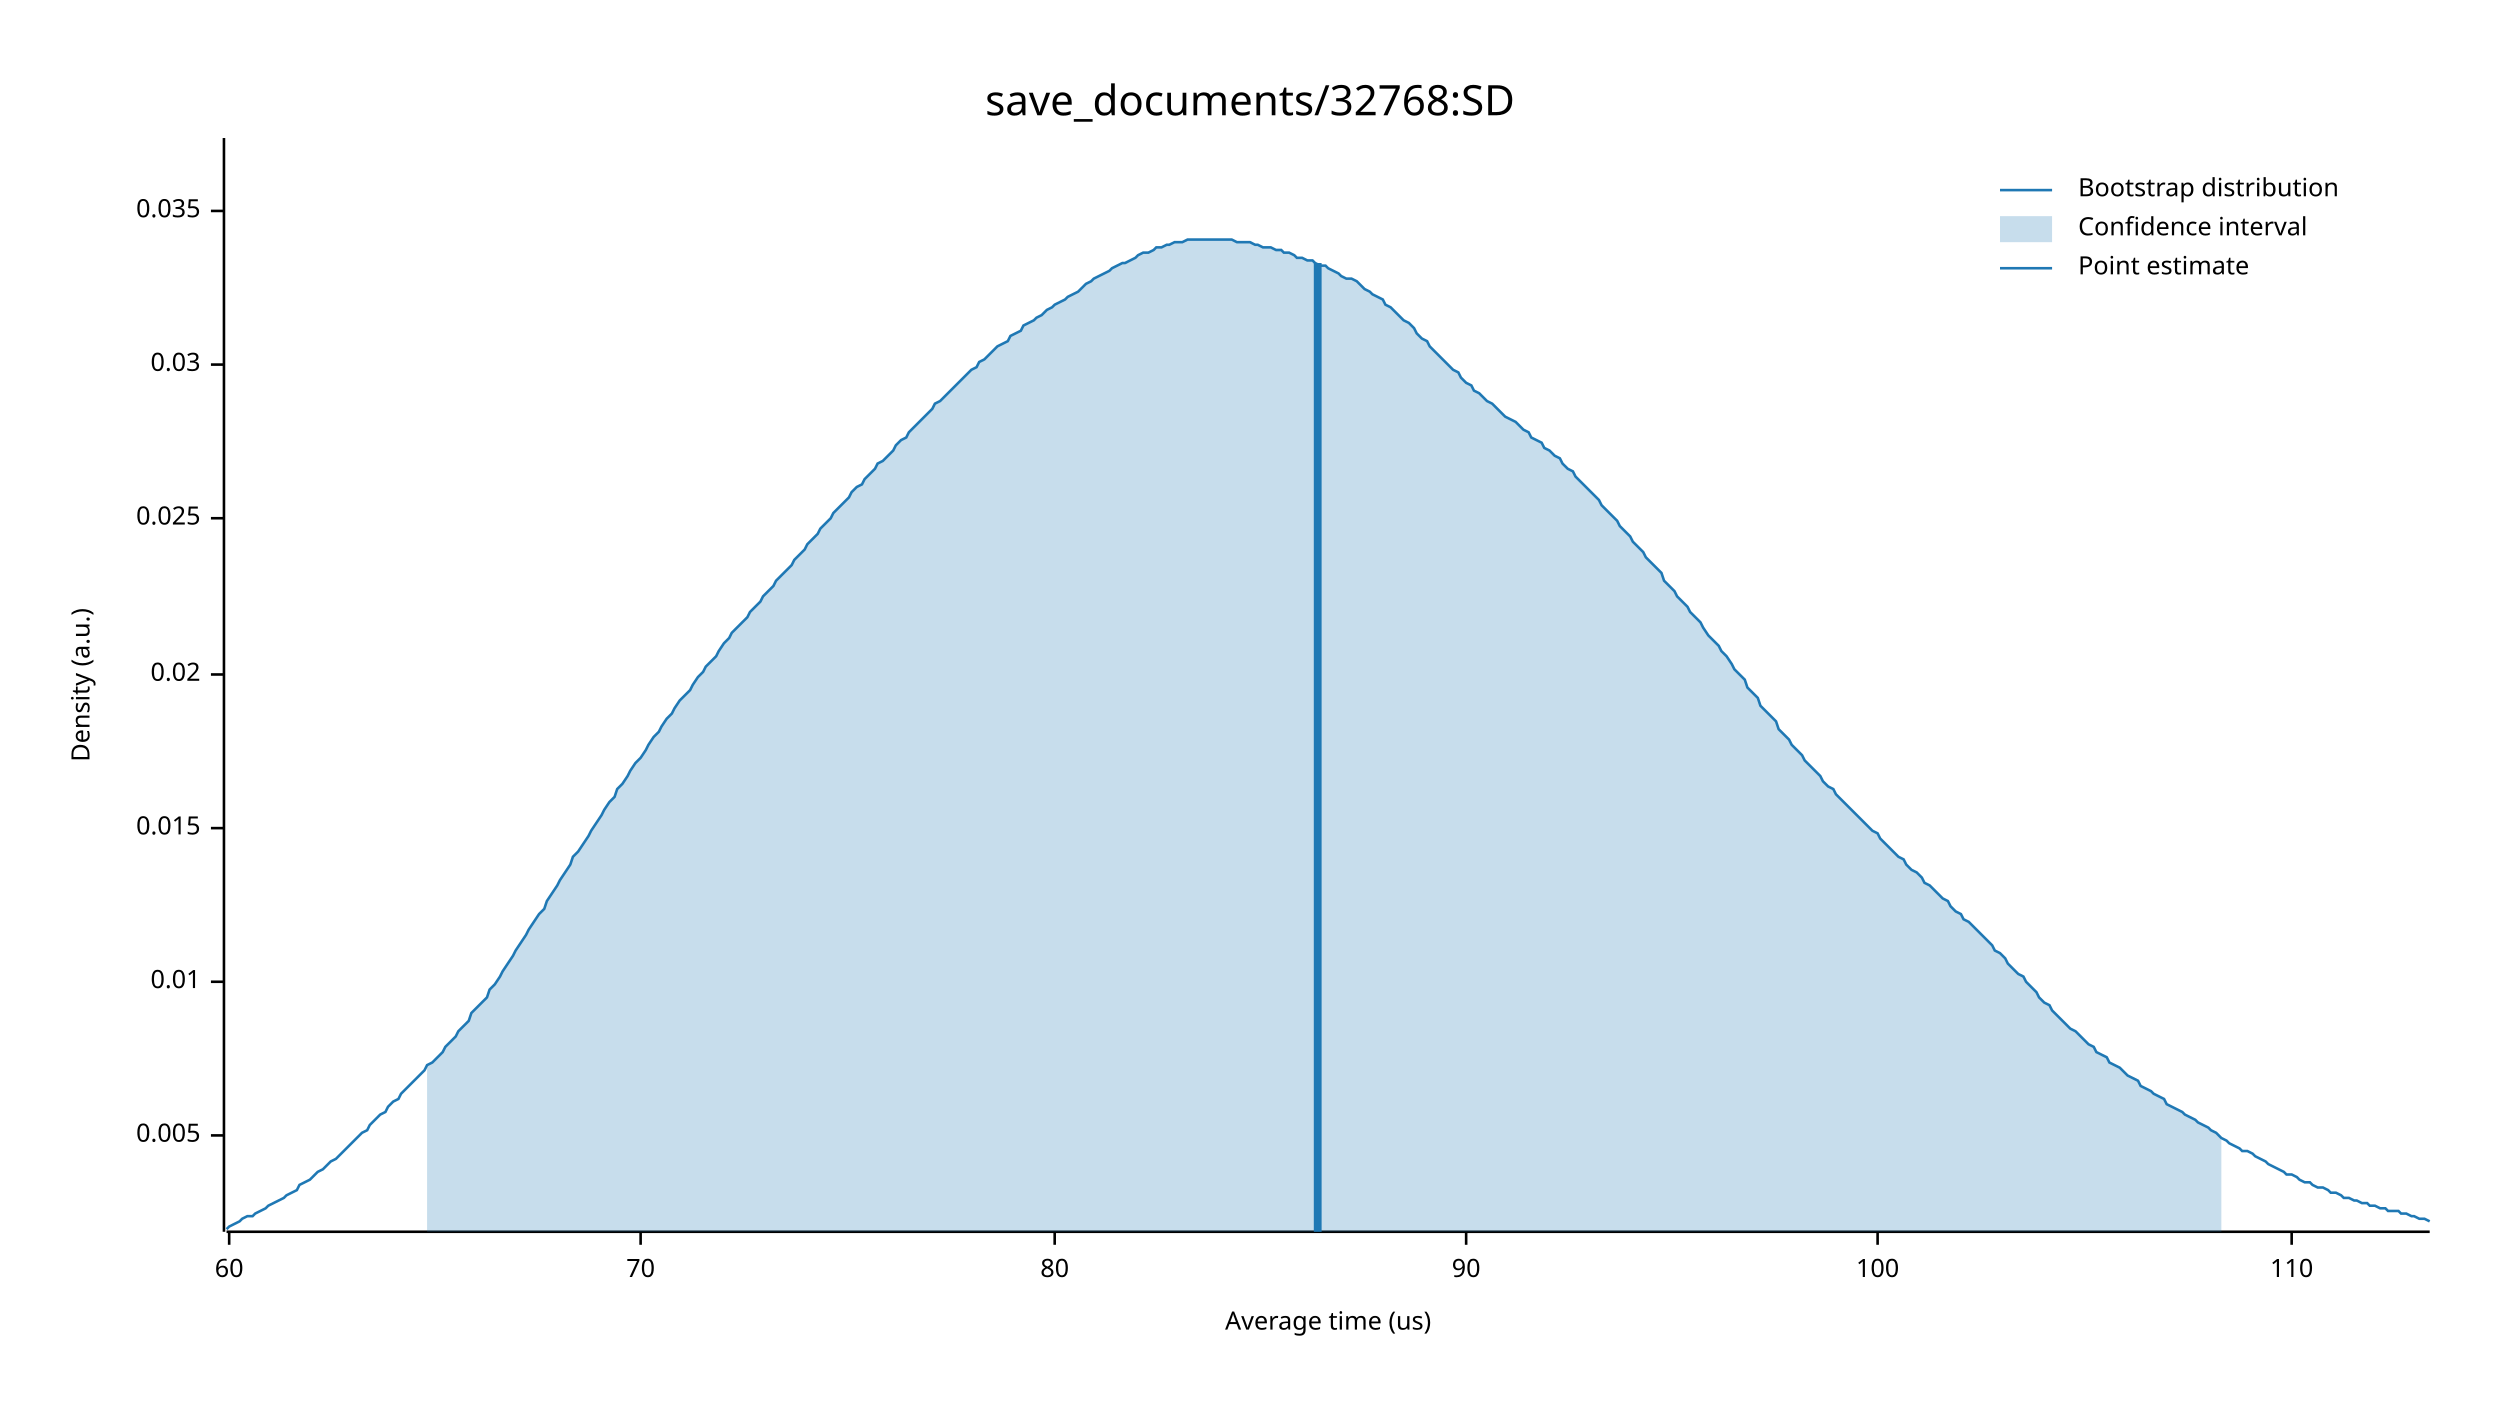
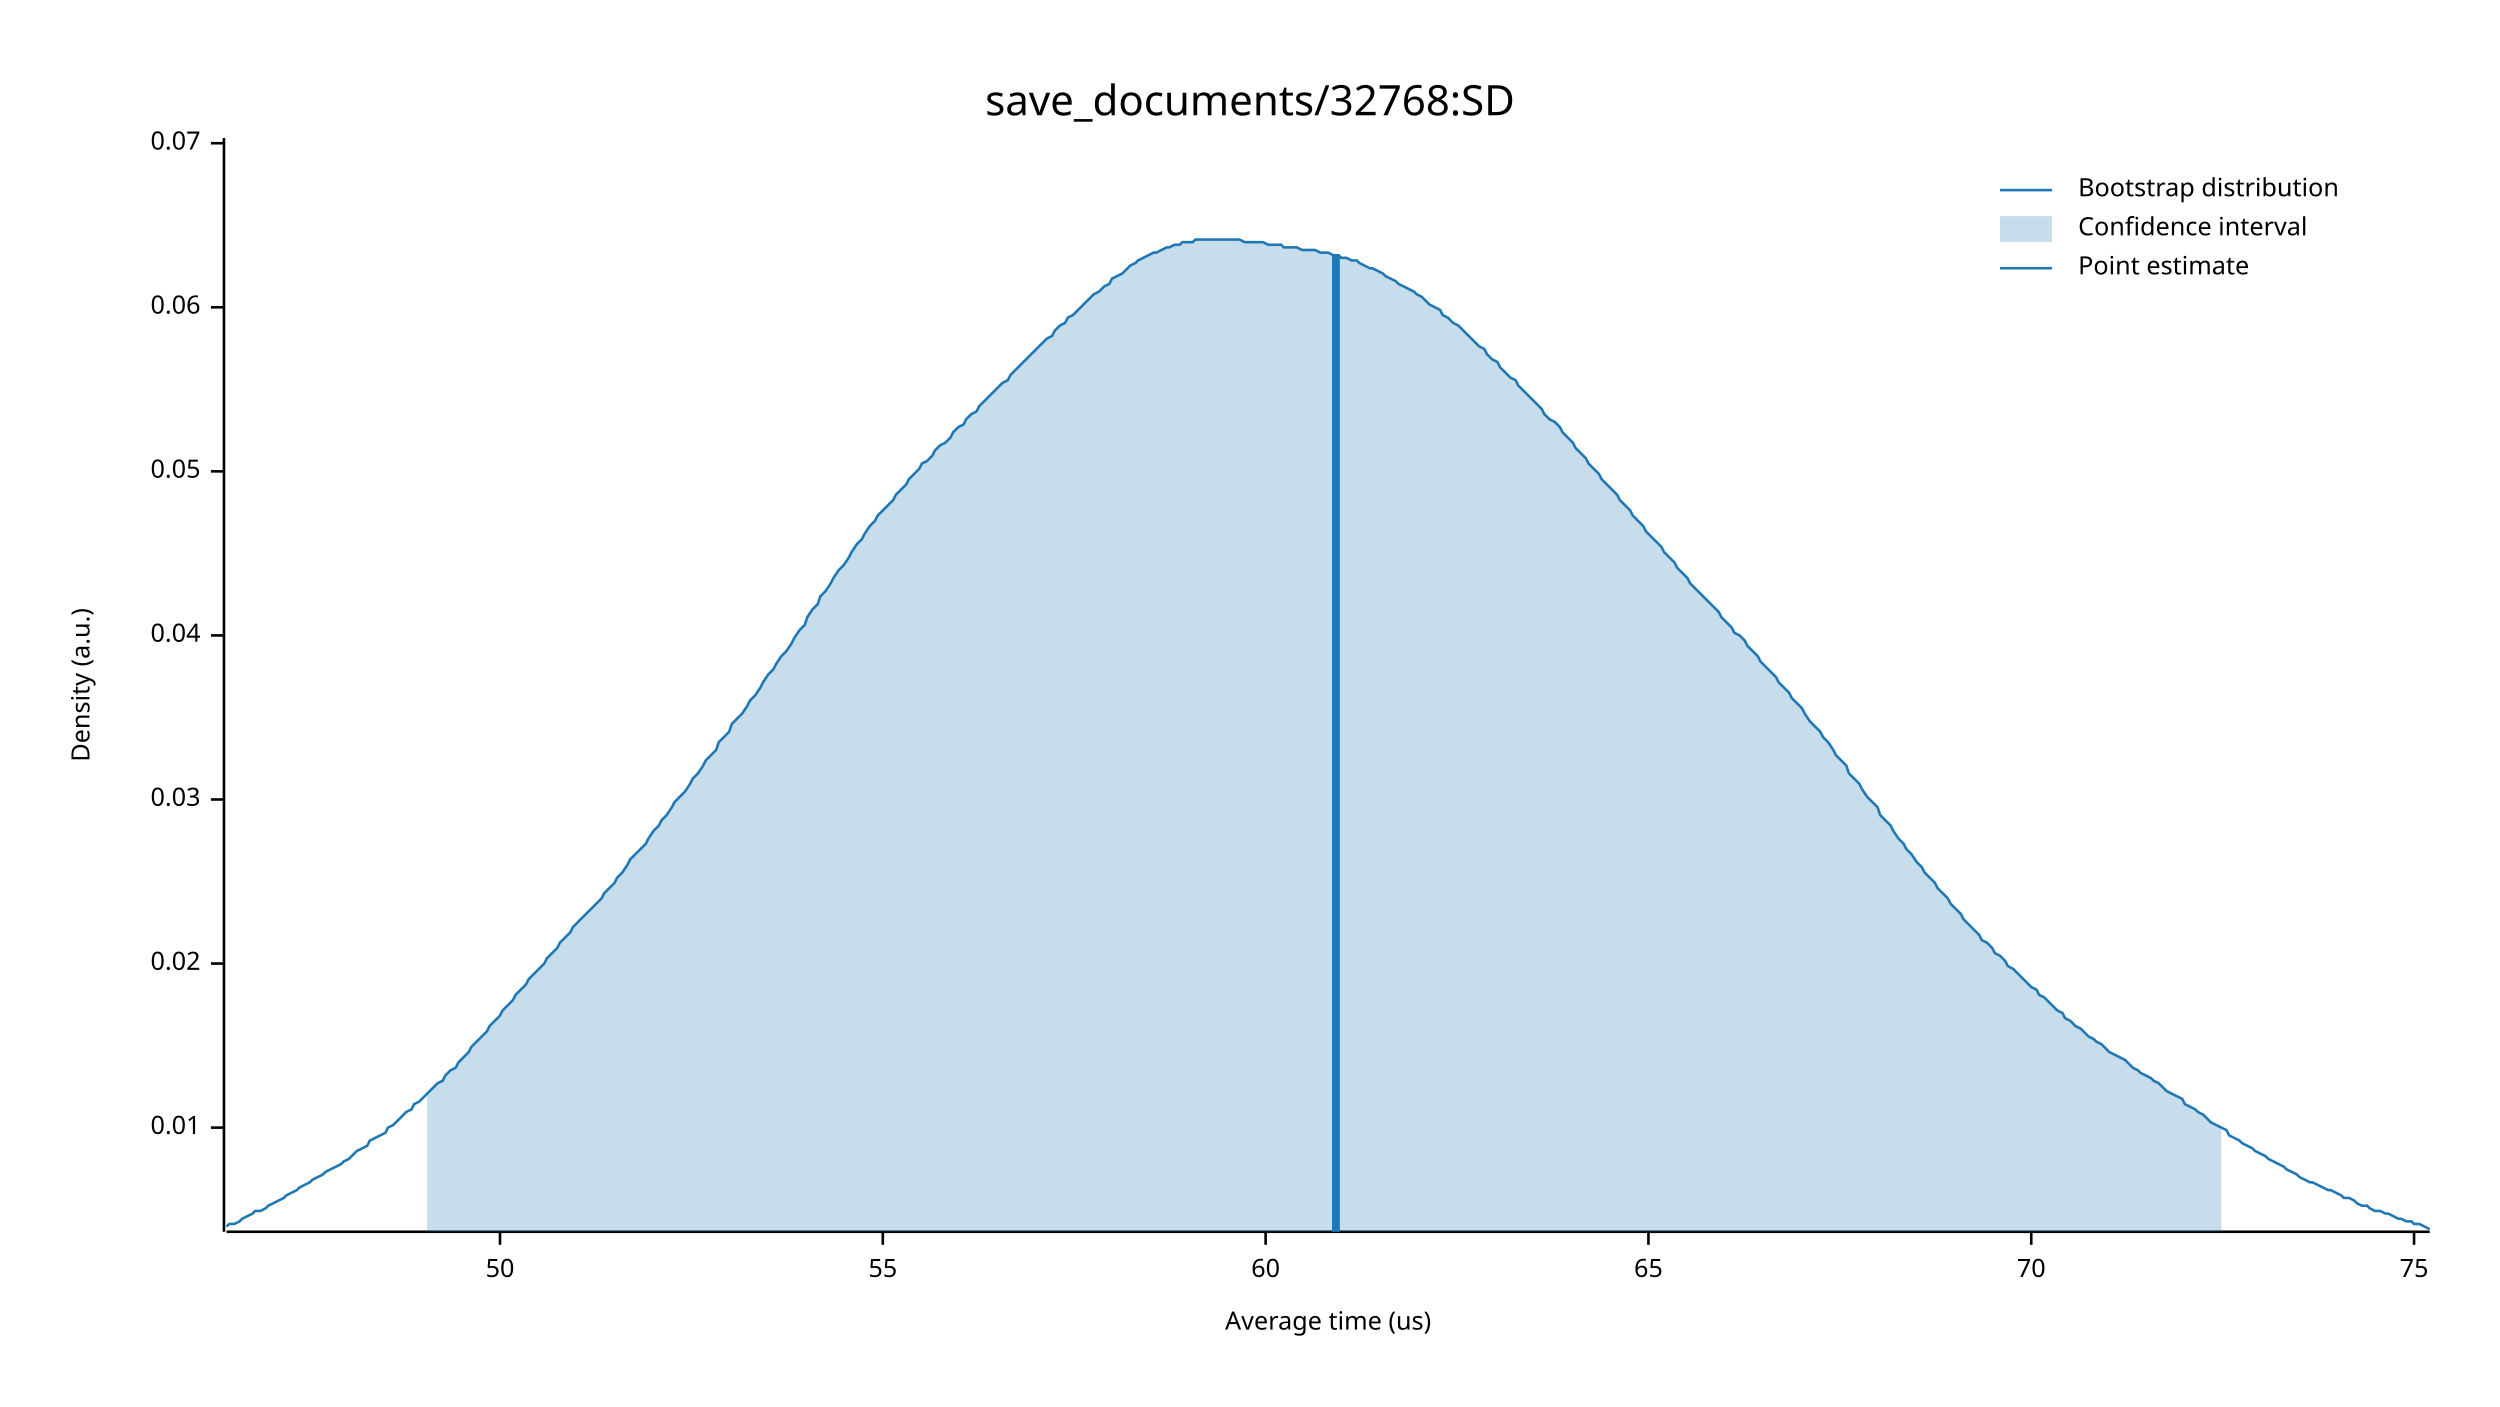
<svg xmlns="http://www.w3.org/2000/svg" width="960" height="540" viewBox="0 0 960 540">
  <text x="480" y="32" dy="0.76em" text-anchor="middle" font-family="sans-serif" font-size="16.129" opacity="1" fill="#000000">
save_documents/32768:SD
</text>
  <text x="27" y="263" dy="0.76em" text-anchor="middle" font-family="sans-serif" font-size="9.677" opacity="1" fill="#000000" transform="rotate(270, 27, 263)">
Density (a.u.)
</text>
  <text x="510" y="513" dy="-0.5ex" text-anchor="middle" font-family="sans-serif" font-size="9.677" opacity="1" fill="#000000">
Average time (us)
</text>
  <polyline fill="none" opacity="1" stroke="#000000" stroke-width="1" points="86,53 86,473 " />
-   <text x="77" y="436" dy="0.5ex" text-anchor="end" font-family="sans-serif" font-size="9.677" opacity="1" fill="#000000">
- 0.005
- </text>
-   <polyline fill="none" opacity="1" stroke="#000000" stroke-width="1" points="81,436 86,436 " />
-   <text x="77" y="377" dy="0.5ex" text-anchor="end" font-family="sans-serif" font-size="9.677" opacity="1" fill="#000000">
+   <text x="77" y="433" dy="0.5ex" text-anchor="end" font-family="sans-serif" font-size="9.677" opacity="1" fill="#000000">
0.01
</text>
-   <polyline fill="none" opacity="1" stroke="#000000" stroke-width="1" points="81,377 86,377 " />
-   <text x="77" y="318" dy="0.5ex" text-anchor="end" font-family="sans-serif" font-size="9.677" opacity="1" fill="#000000">
- 0.015
- </text>
-   <polyline fill="none" opacity="1" stroke="#000000" stroke-width="1" points="81,318 86,318 " />
-   <text x="77" y="259" dy="0.5ex" text-anchor="end" font-family="sans-serif" font-size="9.677" opacity="1" fill="#000000">
+   <polyline fill="none" opacity="1" stroke="#000000" stroke-width="1" points="81,433 86,433 " />
+   <text x="77" y="370" dy="0.5ex" text-anchor="end" font-family="sans-serif" font-size="9.677" opacity="1" fill="#000000">
0.02
</text>
-   <polyline fill="none" opacity="1" stroke="#000000" stroke-width="1" points="81,259 86,259 " />
-   <text x="77" y="199" dy="0.5ex" text-anchor="end" font-family="sans-serif" font-size="9.677" opacity="1" fill="#000000">
- 0.025
- </text>
-   <polyline fill="none" opacity="1" stroke="#000000" stroke-width="1" points="81,199 86,199 " />
-   <text x="77" y="140" dy="0.5ex" text-anchor="end" font-family="sans-serif" font-size="9.677" opacity="1" fill="#000000">
+   <polyline fill="none" opacity="1" stroke="#000000" stroke-width="1" points="81,370 86,370 " />
+   <text x="77" y="307" dy="0.5ex" text-anchor="end" font-family="sans-serif" font-size="9.677" opacity="1" fill="#000000">
0.03
</text>
-   <polyline fill="none" opacity="1" stroke="#000000" stroke-width="1" points="81,140 86,140 " />
-   <text x="77" y="81" dy="0.5ex" text-anchor="end" font-family="sans-serif" font-size="9.677" opacity="1" fill="#000000">
- 0.035
+   <polyline fill="none" opacity="1" stroke="#000000" stroke-width="1" points="81,307 86,307 " />
+   <text x="77" y="244" dy="0.5ex" text-anchor="end" font-family="sans-serif" font-size="9.677" opacity="1" fill="#000000">
+ 0.04
</text>
-   <polyline fill="none" opacity="1" stroke="#000000" stroke-width="1" points="81,81 86,81 " />
+   <polyline fill="none" opacity="1" stroke="#000000" stroke-width="1" points="81,244 86,244 " />
+   <text x="77" y="181" dy="0.5ex" text-anchor="end" font-family="sans-serif" font-size="9.677" opacity="1" fill="#000000">
+ 0.05
+ </text>
+   <polyline fill="none" opacity="1" stroke="#000000" stroke-width="1" points="81,181 86,181 " />
+   <text x="77" y="118" dy="0.5ex" text-anchor="end" font-family="sans-serif" font-size="9.677" opacity="1" fill="#000000">
+ 0.06
+ </text>
+   <polyline fill="none" opacity="1" stroke="#000000" stroke-width="1" points="81,118 86,118 " />
+   <text x="77" y="55" dy="0.5ex" text-anchor="end" font-family="sans-serif" font-size="9.677" opacity="1" fill="#000000">
+ 0.07
+ </text>
+   <polyline fill="none" opacity="1" stroke="#000000" stroke-width="1" points="81,55 86,55 " />
  <polyline fill="none" opacity="1" stroke="#000000" stroke-width="1" points="87,473 933,473 " />
-   <text x="88" y="483" dy="0.76em" text-anchor="middle" font-family="sans-serif" font-size="9.677" opacity="1" fill="#000000">
+   <text x="192" y="483" dy="0.76em" text-anchor="middle" font-family="sans-serif" font-size="9.677" opacity="1" fill="#000000">
+ 50
+ </text>
+   <polyline fill="none" opacity="1" stroke="#000000" stroke-width="1" points="192,473 192,478 " />
+   <text x="339" y="483" dy="0.76em" text-anchor="middle" font-family="sans-serif" font-size="9.677" opacity="1" fill="#000000">
+ 55
+ </text>
+   <polyline fill="none" opacity="1" stroke="#000000" stroke-width="1" points="339,473 339,478 " />
+   <text x="486" y="483" dy="0.76em" text-anchor="middle" font-family="sans-serif" font-size="9.677" opacity="1" fill="#000000">
60
</text>
-   <polyline fill="none" opacity="1" stroke="#000000" stroke-width="1" points="88,473 88,478 " />
-   <text x="246" y="483" dy="0.76em" text-anchor="middle" font-family="sans-serif" font-size="9.677" opacity="1" fill="#000000">
+   <polyline fill="none" opacity="1" stroke="#000000" stroke-width="1" points="486,473 486,478 " />
+   <text x="633" y="483" dy="0.76em" text-anchor="middle" font-family="sans-serif" font-size="9.677" opacity="1" fill="#000000">
+ 65
+ </text>
+   <polyline fill="none" opacity="1" stroke="#000000" stroke-width="1" points="633,473 633,478 " />
+   <text x="780" y="483" dy="0.76em" text-anchor="middle" font-family="sans-serif" font-size="9.677" opacity="1" fill="#000000">
70
</text>
-   <polyline fill="none" opacity="1" stroke="#000000" stroke-width="1" points="246,473 246,478 " />
-   <text x="405" y="483" dy="0.76em" text-anchor="middle" font-family="sans-serif" font-size="9.677" opacity="1" fill="#000000">
- 80
+   <polyline fill="none" opacity="1" stroke="#000000" stroke-width="1" points="780,473 780,478 " />
+   <text x="927" y="483" dy="0.76em" text-anchor="middle" font-family="sans-serif" font-size="9.677" opacity="1" fill="#000000">
+ 75
</text>
-   <polyline fill="none" opacity="1" stroke="#000000" stroke-width="1" points="405,473 405,478 " />
-   <text x="563" y="483" dy="0.76em" text-anchor="middle" font-family="sans-serif" font-size="9.677" opacity="1" fill="#000000">
- 90
- </text>
-   <polyline fill="none" opacity="1" stroke="#000000" stroke-width="1" points="563,473 563,478 " />
-   <text x="721" y="483" dy="0.76em" text-anchor="middle" font-family="sans-serif" font-size="9.677" opacity="1" fill="#000000">
- 100
- </text>
-   <polyline fill="none" opacity="1" stroke="#000000" stroke-width="1" points="721,473 721,478 " />
-   <text x="880" y="483" dy="0.76em" text-anchor="middle" font-family="sans-serif" font-size="9.677" opacity="1" fill="#000000">
- 110
- </text>
-   <polyline fill="none" opacity="1" stroke="#000000" stroke-width="1" points="880,473 880,478 " />
-   <polyline fill="none" opacity="1" stroke="#1F78B4" stroke-width="1" points="87,472 88,471 90,470 92,469 93,468 95,467 97,467 98,466 100,465 102,464 103,463 105,462 107,461 109,460 110,459 112,458 114,457 115,455 117,454 119,453 120,452 122,450 124,449 125,448 127,446 129,445 131,443 132,442 134,440 136,438 137,437 139,435 141,434 142,432 144,430 146,428 148,427 149,425 151,423 153,422 154,420 156,418 158,416 159,415 161,413 163,411 164,409 166,408 168,406 170,404 171,402 173,400 175,398 176,396 178,394 180,392 181,389 183,387 185,385 187,383 188,380 190,378 192,375 193,373 195,370 197,367 198,365 200,362 202,359 203,357 205,354 207,351 209,349 210,346 212,343 214,340 215,338 217,335 219,332 220,329 222,327 224,324 226,321 227,319 229,316 231,313 232,311 234,308 236,306 237,303 239,301 241,298 242,296 244,293 246,291 248,288 249,286 251,283 253,281 254,279 256,276 258,274 259,272 261,269 263,267 265,265 266,263 268,260 270,258 271,256 273,254 275,252 276,250 278,247 280,245 281,243 283,241 285,239 287,237 288,235 290,233 292,231 293,229 295,227 297,225 298,223 300,221 302,219 304,217 305,215 307,213 309,211 310,209 312,207 314,205 315,203 317,201 319,199 320,197 322,195 324,193 326,191 327,189 329,187 331,186 332,184 334,182 336,180 337,178 339,177 341,175 343,173 344,171 346,169 348,168 349,166 351,164 353,162 354,161 356,159 358,157 359,155 361,154 363,152 365,150 366,149 368,147 370,145 371,144 373,142 375,141 376,139 378,138 380,136 381,135 383,133 385,132 387,131 388,129 390,128 392,127 393,125 395,124 397,123 398,122 400,121 402,119 404,118 405,117 407,116 409,115 410,114 412,113 414,112 415,111 417,109 419,108 420,107 422,106 424,105 426,104 427,103 429,102 431,101 432,101 434,100 436,99 437,98 439,97 441,97 443,96 444,95 446,95 448,94 449,94 451,93 453,93 454,93 456,92 458,92 459,92 461,92 463,92 465,92 466,92 468,92 470,92 471,92 473,92 475,93 476,93 478,93 480,93 482,94 483,94 485,95 487,95 488,95 490,96 492,96 493,97 495,97 497,98 498,99 500,99 502,100 504,100 505,101 507,102 509,102 510,103 512,104 514,105 515,106 517,107 519,107 521,108 522,109 524,111 526,112 527,113 529,114 531,115 532,117 534,118 536,120 537,121 539,123 541,124 543,126 544,128 546,130 548,131 549,133 551,135 553,137 554,138 556,140 558,142 560,143 561,145 563,147 565,148 566,150 568,151 570,153 571,154 573,155 575,157 576,158 578,160 580,161 582,162 583,163 585,165 587,166 588,168 590,169 592,170 593,172 595,173 597,175 599,176 600,178 602,180 604,181 605,183 607,185 609,187 610,188 612,190 614,192 615,194 617,196 619,198 621,200 622,202 624,204 626,206 627,208 629,210 631,212 632,214 634,216 636,218 638,220 639,223 641,225 643,227 644,229 646,231 648,233 649,235 651,237 653,239 654,241 656,244 658,246 660,248 661,250 663,252 665,255 666,257 668,259 670,261 671,264 673,266 675,268 676,271 678,273 680,275 682,277 683,280 685,282 687,284 688,286 690,288 692,290 693,292 695,294 697,296 699,298 700,300 702,302 704,303 705,305 707,307 709,309 710,310 712,312 714,314 715,315 717,317 719,319 721,320 722,322 724,324 726,326 727,327 729,329 731,330 732,332 734,334 736,335 738,337 739,339 741,340 743,342 744,343 746,345 748,346 749,348 751,350 753,351 754,353 756,354 758,356 760,358 761,359 763,361 765,363 766,365 768,366 770,368 771,370 773,372 775,374 777,375 778,377 780,379 782,381 783,383 785,385 787,386 788,388 790,390 792,392 793,393 795,395 797,396 799,398 800,399 802,401 804,402 805,404 807,405 809,406 810,408 812,409 814,410 816,412 817,413 819,414 821,415 822,417 824,418 826,419 827,420 829,421 831,422 832,424 834,425 836,426 838,427 839,428 841,429 843,430 844,431 846,432 848,433 849,434 851,435 853,437 855,438 856,439 858,440 860,441 861,442 863,442 865,443 866,444 868,445 870,446 871,447 873,448 875,449 877,450 878,451 880,451 882,452 883,453 885,454 887,454 888,455 890,456 892,456 894,457 895,458 897,458 899,459 900,460 902,460 904,461 905,461 907,462 909,462 910,463 912,463 914,464 916,464 917,465 919,465 921,465 922,466 924,466 926,467 927,467 929,468 931,468 933,469 " />
-   <polygon opacity="0.25" fill="#1F78B4" points="164,409 166,408 168,406 170,404 171,402 173,400 175,398 176,396 178,394 180,392 181,389 183,387 185,385 187,383 188,380 190,378 192,375 193,373 195,370 197,367 198,365 200,362 202,359 203,357 205,354 207,351 209,349 210,346 212,343 214,340 215,338 217,335 219,332 220,329 222,327 224,324 226,321 227,319 229,316 231,313 232,311 234,308 236,306 237,303 239,301 241,298 242,296 244,293 246,291 248,288 249,286 251,283 253,281 254,279 256,276 258,274 259,272 261,269 263,267 265,265 266,263 268,260 270,258 271,256 273,254 275,252 276,250 278,247 280,245 281,243 283,241 285,239 287,237 288,235 290,233 292,231 293,229 295,227 297,225 298,223 300,221 302,219 304,217 305,215 307,213 309,211 310,209 312,207 314,205 315,203 317,201 319,199 320,197 322,195 324,193 326,191 327,189 329,187 331,186 332,184 334,182 336,180 337,178 339,177 341,175 343,173 344,171 346,169 348,168 349,166 351,164 353,162 354,161 356,159 358,157 359,155 361,154 363,152 365,150 366,149 368,147 370,145 371,144 373,142 375,141 376,139 378,138 380,136 381,135 383,133 385,132 387,131 388,129 390,128 392,127 393,125 395,124 397,123 398,122 400,121 402,119 404,118 405,117 407,116 409,115 410,114 412,113 414,112 415,111 417,109 419,108 420,107 422,106 424,105 426,104 427,103 429,102 431,101 432,101 434,100 436,99 437,98 439,97 441,97 443,96 444,95 446,95 448,94 449,94 451,93 453,93 454,93 456,92 458,92 459,92 461,92 463,92 465,92 466,92 468,92 470,92 471,92 473,92 475,93 476,93 478,93 480,93 482,94 483,94 485,95 487,95 488,95 490,96 492,96 493,97 495,97 497,98 498,99 500,99 502,100 504,100 505,101 507,102 509,102 510,103 512,104 514,105 515,106 517,107 519,107 521,108 522,109 524,111 526,112 527,113 529,114 531,115 532,117 534,118 536,120 537,121 539,123 541,124 543,126 544,128 546,130 548,131 549,133 551,135 553,137 554,138 556,140 558,142 560,143 561,145 563,147 565,148 566,150 568,151 570,153 571,154 573,155 575,157 576,158 578,160 580,161 582,162 583,163 585,165 587,166 588,168 590,169 592,170 593,172 595,173 597,175 599,176 600,178 602,180 604,181 605,183 607,185 609,187 610,188 612,190 614,192 615,194 617,196 619,198 621,200 622,202 624,204 626,206 627,208 629,210 631,212 632,214 634,216 636,218 638,220 639,223 641,225 643,227 644,229 646,231 648,233 649,235 651,237 653,239 654,241 656,244 658,246 660,248 661,250 663,252 665,255 666,257 668,259 670,261 671,264 673,266 675,268 676,271 678,273 680,275 682,277 683,280 685,282 687,284 688,286 690,288 692,290 693,292 695,294 697,296 699,298 700,300 702,302 704,303 705,305 707,307 709,309 710,310 712,312 714,314 715,315 717,317 719,319 721,320 722,322 724,324 726,326 727,327 729,329 731,330 732,332 734,334 736,335 738,337 739,339 741,340 743,342 744,343 746,345 748,346 749,348 751,350 753,351 754,353 756,354 758,356 760,358 761,359 763,361 765,363 766,365 768,366 770,368 771,370 773,372 775,374 777,375 778,377 780,379 782,381 783,383 785,385 787,386 788,388 790,390 792,392 793,393 795,395 797,396 799,398 800,399 802,401 804,402 805,404 807,405 809,406 810,408 812,409 814,410 816,412 817,413 819,414 821,415 822,417 824,418 826,419 827,420 829,421 831,422 832,424 834,425 836,426 838,427 839,428 841,429 843,430 844,431 846,432 848,433 849,434 851,435 853,437 853,473 164,473 " />
-   <polyline fill="none" opacity="1" stroke="#1F78B4" stroke-width="3" points="506,473 506,101 " />
+   <polyline fill="none" opacity="1" stroke="#000000" stroke-width="1" points="927,473 927,478 " />
+   <polyline fill="none" opacity="1" stroke="#1F78B4" stroke-width="1" points="87,471 88,470 90,470 92,469 93,468 95,467 97,466 98,465 100,465 102,464 103,463 105,462 107,461 109,460 110,459 112,458 114,457 115,456 117,455 119,454 120,453 122,452 124,451 125,450 127,449 129,448 131,447 132,446 134,445 136,443 137,442 139,441 141,440 142,438 144,437 146,436 148,435 149,433 151,432 153,430 154,429 156,427 158,426 159,424 161,423 163,421 164,420 166,418 168,416 170,415 171,413 173,411 175,410 176,408 178,406 180,404 181,402 183,400 185,398 187,396 188,394 190,392 192,390 193,388 195,386 197,384 198,382 200,380 202,378 203,376 205,374 207,372 209,370 210,368 212,366 214,364 215,362 217,360 219,358 220,356 222,354 224,352 226,350 227,349 229,347 231,345 232,343 234,341 236,339 237,337 239,335 241,332 242,330 244,328 246,326 248,324 249,322 251,319 253,317 254,315 256,313 258,310 259,308 261,306 263,304 265,301 266,299 268,297 270,294 271,292 273,290 275,288 276,285 278,283 280,281 281,278 283,276 285,274 287,271 288,269 290,267 292,264 293,262 295,259 297,257 298,255 300,252 302,250 304,247 305,245 307,242 309,240 310,237 312,234 314,232 315,229 317,227 319,224 320,222 322,219 324,217 326,214 327,212 329,209 331,207 332,205 334,202 336,200 337,198 339,196 341,194 343,192 344,190 346,188 348,186 349,184 351,182 353,180 354,178 356,177 358,175 359,173 361,171 363,170 365,168 366,166 368,164 370,163 371,161 373,159 375,158 376,156 378,154 380,152 381,151 383,149 385,147 387,146 388,144 390,142 392,140 393,139 395,137 397,135 398,134 400,132 402,130 404,129 405,127 407,125 409,124 410,122 412,121 414,119 415,118 417,116 419,114 420,113 422,112 424,110 426,109 427,107 429,106 431,105 432,104 434,102 436,101 437,100 439,99 441,98 443,97 444,97 446,96 448,95 449,95 451,94 453,94 454,93 456,93 458,93 459,92 461,92 463,92 465,92 466,92 468,92 470,92 471,92 473,92 475,92 476,92 478,93 480,93 482,93 483,93 485,93 487,94 488,94 490,94 492,94 493,95 495,95 497,95 498,95 500,96 502,96 504,96 505,96 507,97 509,97 510,97 512,98 514,98 515,99 517,99 519,100 521,100 522,101 524,102 526,103 527,103 529,104 531,105 532,106 534,107 536,108 537,109 539,110 541,111 543,112 544,113 546,114 548,116 549,117 551,118 553,119 554,121 556,122 558,124 560,125 561,126 563,128 565,130 566,131 568,133 570,134 571,136 573,138 575,139 576,141 578,143 580,145 582,146 583,148 585,150 587,152 588,153 590,155 592,157 593,159 595,161 597,162 599,164 600,166 602,168 604,170 605,172 607,174 609,176 610,178 612,180 614,182 615,184 617,186 619,188 621,190 622,192 624,194 626,196 627,198 629,200 631,202 632,204 634,206 636,208 638,210 639,212 641,214 643,216 644,218 646,220 648,222 649,224 651,226 653,228 654,229 656,231 658,233 660,235 661,237 663,239 665,241 666,243 668,244 670,246 671,248 673,250 675,252 676,254 678,256 680,258 682,260 683,262 685,264 687,266 688,268 690,270 692,272 693,274 695,277 697,279 699,281 700,283 702,285 704,288 705,290 707,292 709,294 710,297 712,299 714,301 715,303 717,306 719,308 721,310 722,313 724,315 726,317 727,319 729,322 731,324 732,326 734,328 736,331 738,333 739,335 741,337 743,339 744,341 746,343 748,345 749,347 751,349 753,351 754,353 756,355 758,357 760,359 761,361 763,362 765,364 766,366 768,367 770,369 771,371 773,372 775,374 777,376 778,377 780,379 782,380 783,382 785,383 787,385 788,386 790,388 792,389 793,391 795,392 797,394 799,395 800,396 802,398 804,399 805,400 807,401 809,403 810,404 812,405 814,406 816,407 817,408 819,410 821,411 822,412 824,413 826,414 827,415 829,416 831,418 832,419 834,420 836,421 838,422 839,424 841,425 843,426 844,427 846,428 848,430 849,431 851,432 853,433 855,434 856,436 858,437 860,438 861,439 863,440 865,441 866,442 868,443 870,444 871,445 873,446 875,447 877,448 878,449 880,450 882,451 883,452 885,453 887,454 888,454 890,455 892,456 894,457 895,457 897,458 899,459 900,460 902,460 904,461 905,462 907,463 909,463 910,464 912,465 914,465 916,466 917,466 919,467 921,468 922,468 924,469 926,469 927,470 929,470 931,471 933,472 " />
+   <polygon opacity="0.25" fill="#1F78B4" points="164,420 166,418 168,416 170,415 171,413 173,411 175,410 176,408 178,406 180,404 181,402 183,400 185,398 187,396 188,394 190,392 192,390 193,388 195,386 197,384 198,382 200,380 202,378 203,376 205,374 207,372 209,370 210,368 212,366 214,364 215,362 217,360 219,358 220,356 222,354 224,352 226,350 227,349 229,347 231,345 232,343 234,341 236,339 237,337 239,335 241,332 242,330 244,328 246,326 248,324 249,322 251,319 253,317 254,315 256,313 258,310 259,308 261,306 263,304 265,301 266,299 268,297 270,294 271,292 273,290 275,288 276,285 278,283 280,281 281,278 283,276 285,274 287,271 288,269 290,267 292,264 293,262 295,259 297,257 298,255 300,252 302,250 304,247 305,245 307,242 309,240 310,237 312,234 314,232 315,229 317,227 319,224 320,222 322,219 324,217 326,214 327,212 329,209 331,207 332,205 334,202 336,200 337,198 339,196 341,194 343,192 344,190 346,188 348,186 349,184 351,182 353,180 354,178 356,177 358,175 359,173 361,171 363,170 365,168 366,166 368,164 370,163 371,161 373,159 375,158 376,156 378,154 380,152 381,151 383,149 385,147 387,146 388,144 390,142 392,140 393,139 395,137 397,135 398,134 400,132 402,130 404,129 405,127 407,125 409,124 410,122 412,121 414,119 415,118 417,116 419,114 420,113 422,112 424,110 426,109 427,107 429,106 431,105 432,104 434,102 436,101 437,100 439,99 441,98 443,97 444,97 446,96 448,95 449,95 451,94 453,94 454,93 456,93 458,93 459,92 461,92 463,92 465,92 466,92 468,92 470,92 471,92 473,92 475,92 476,92 478,93 480,93 482,93 483,93 485,93 487,94 488,94 490,94 492,94 493,95 495,95 497,95 498,95 500,96 502,96 504,96 505,96 507,97 509,97 510,97 512,98 514,98 515,99 517,99 519,100 521,100 522,101 524,102 526,103 527,103 529,104 531,105 532,106 534,107 536,108 537,109 539,110 541,111 543,112 544,113 546,114 548,116 549,117 551,118 553,119 554,121 556,122 558,124 560,125 561,126 563,128 565,130 566,131 568,133 570,134 571,136 573,138 575,139 576,141 578,143 580,145 582,146 583,148 585,150 587,152 588,153 590,155 592,157 593,159 595,161 597,162 599,164 600,166 602,168 604,170 605,172 607,174 609,176 610,178 612,180 614,182 615,184 617,186 619,188 621,190 622,192 624,194 626,196 627,198 629,200 631,202 632,204 634,206 636,208 638,210 639,212 641,214 643,216 644,218 646,220 648,222 649,224 651,226 653,228 654,229 656,231 658,233 660,235 661,237 663,239 665,241 666,243 668,244 670,246 671,248 673,250 675,252 676,254 678,256 680,258 682,260 683,262 685,264 687,266 688,268 690,270 692,272 693,274 695,277 697,279 699,281 700,283 702,285 704,288 705,290 707,292 709,294 710,297 712,299 714,301 715,303 717,306 719,308 721,310 722,313 724,315 726,317 727,319 729,322 731,324 732,326 734,328 736,331 738,333 739,335 741,337 743,339 744,341 746,343 748,345 749,347 751,349 753,351 754,353 756,355 758,357 760,359 761,361 763,362 765,364 766,366 768,367 770,369 771,371 773,372 775,374 777,376 778,377 780,379 782,380 783,382 785,383 787,385 788,386 790,388 792,389 793,391 795,392 797,394 799,395 800,396 802,398 804,399 805,400 807,401 809,403 810,404 812,405 814,406 816,407 817,408 819,410 821,411 822,412 824,413 826,414 827,415 829,416 831,418 832,419 834,420 836,421 838,422 839,424 841,425 843,426 844,427 846,428 848,430 849,431 851,432 853,433 853,473 164,473 " />
+   <polyline fill="none" opacity="1" stroke="#1F78B4" stroke-width="3" points="513,473 513,98 " />
  <text x="798" y="68" dy="0.76em" text-anchor="start" font-family="sans-serif" font-size="9.677" opacity="1" fill="#000000">
Bootstrap distribution
</text>
  <text x="798" y="83" dy="0.76em" text-anchor="start" font-family="sans-serif" font-size="9.677" opacity="1" fill="#000000">
Confidence interval
</text>
  <text x="798" y="98" dy="0.76em" text-anchor="start" font-family="sans-serif" font-size="9.677" opacity="1" fill="#000000">
Point estimate
</text>
  <polyline fill="none" opacity="1" stroke="#1F78B4" stroke-width="1" points="768,73 788,73 " />
  <rect x="768" y="83" width="20" height="10" opacity="0.25" fill="#1F78B4" stroke="none" />
  <polyline fill="none" opacity="1" stroke="#1F78B4" stroke-width="1" points="768,103 788,103 " />
</svg>
